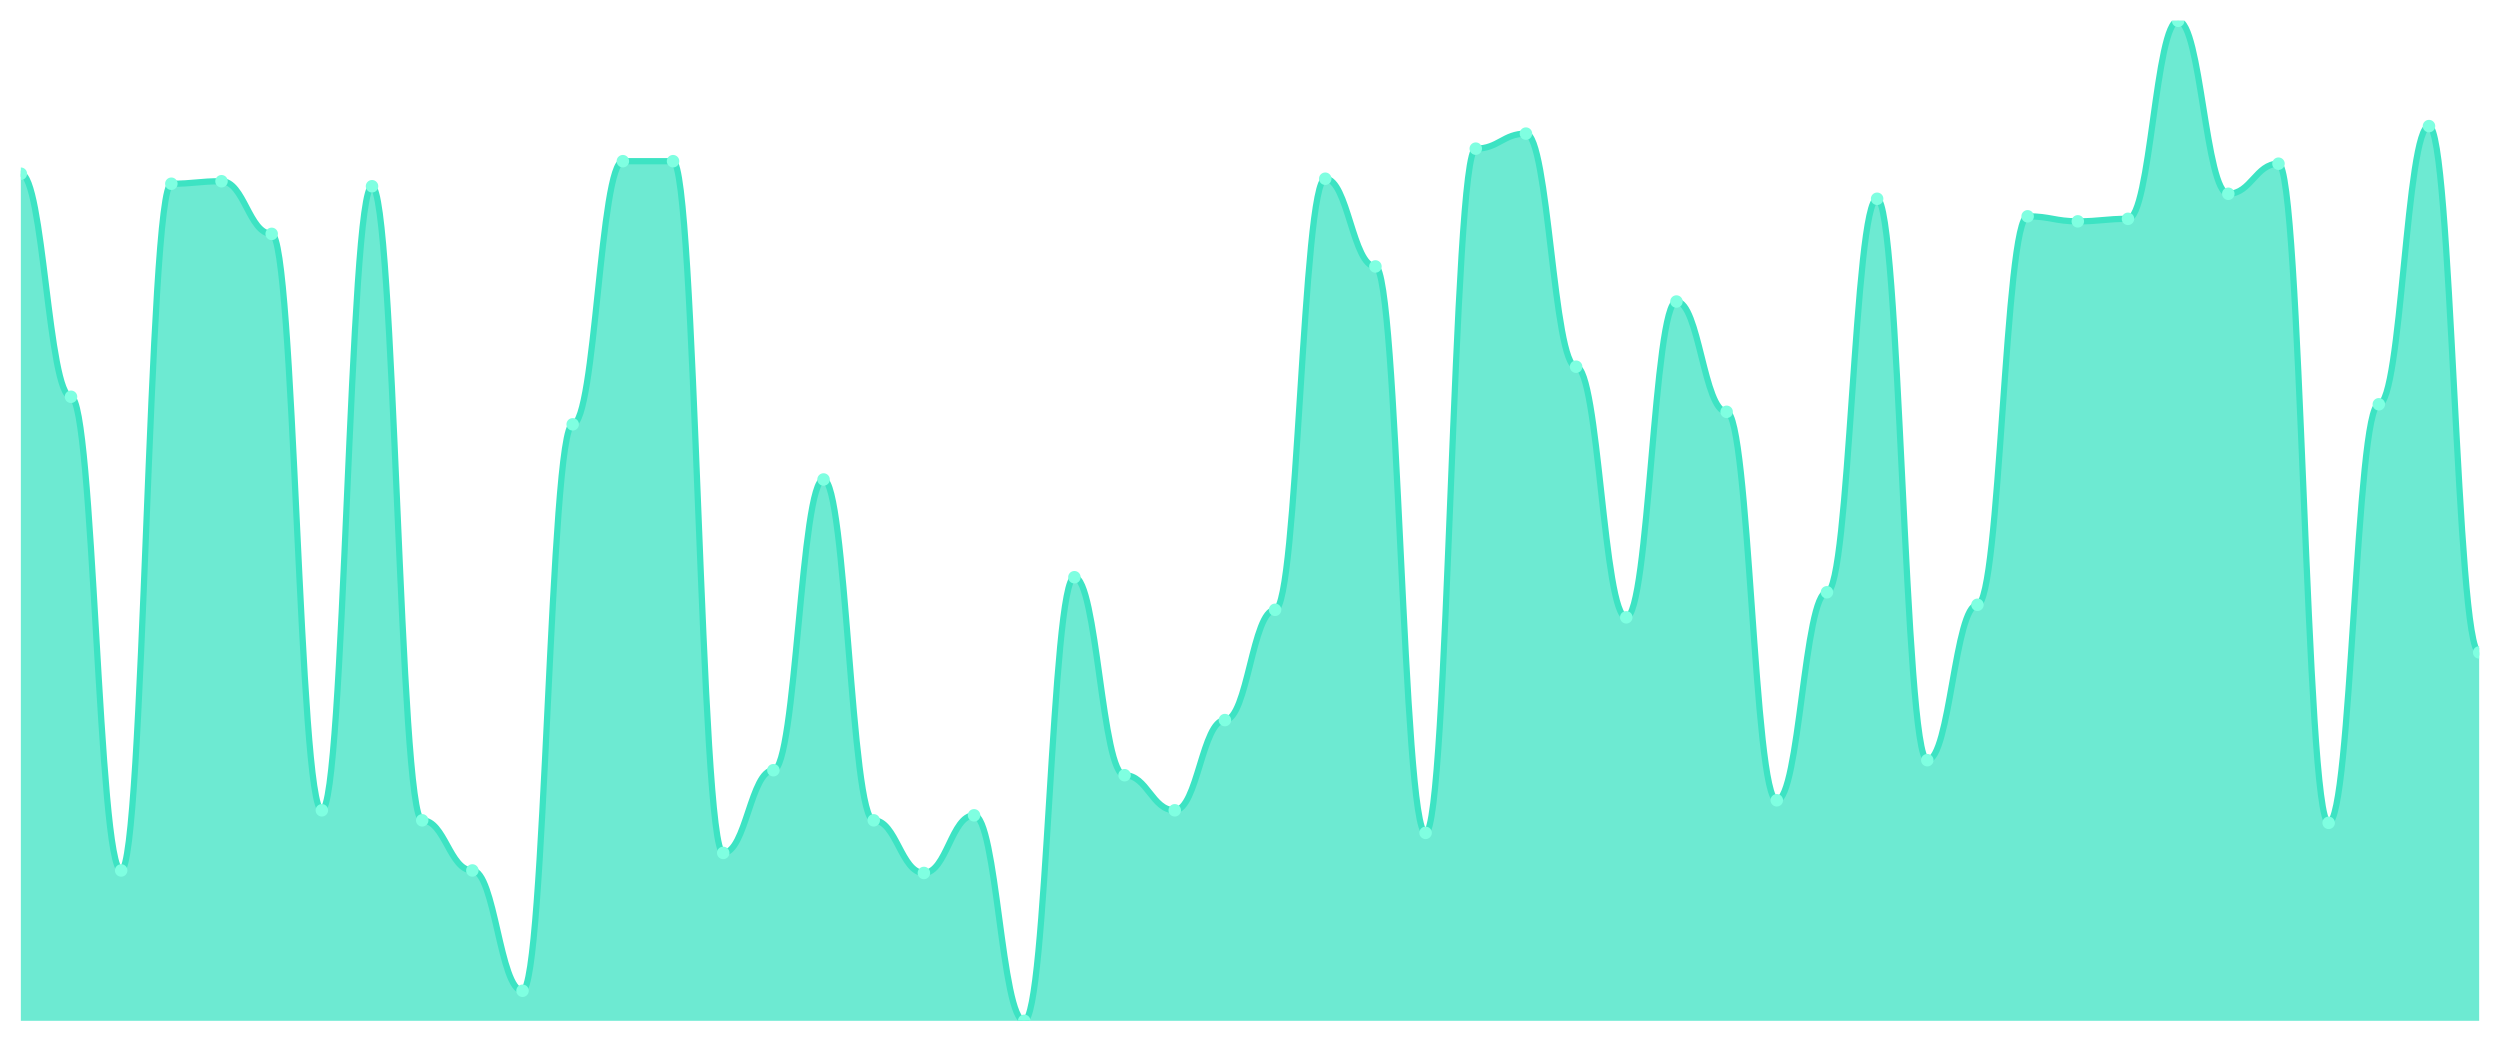
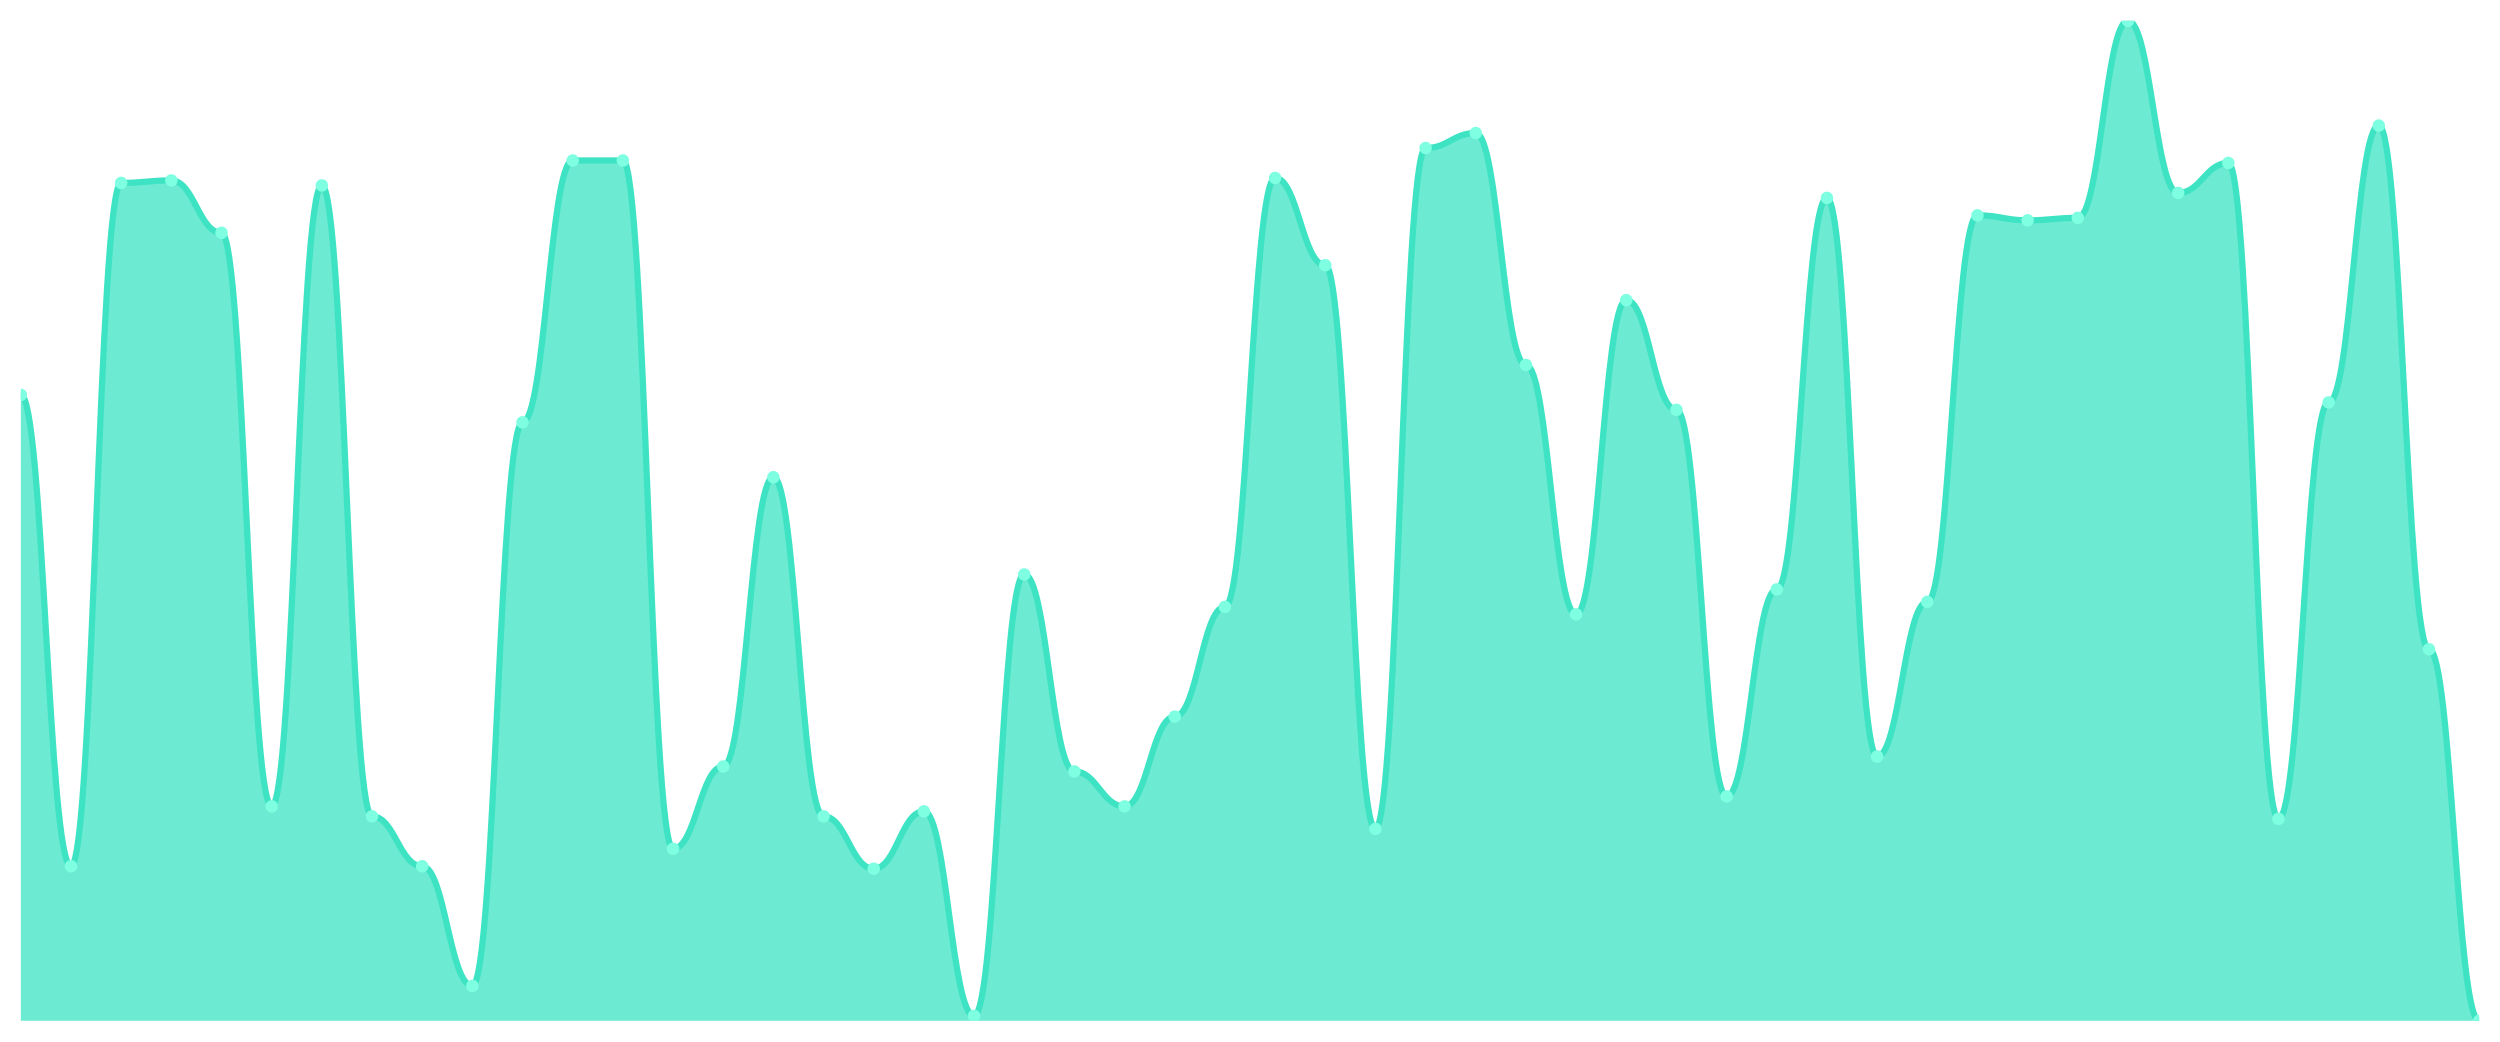
<svg xmlns="http://www.w3.org/2000/svg" viewBox="0 0 1200 500" width="1200" height="500">
  <defs>
    <clipPath id="c">
      <rect x="10" y="10" width="1180" height="480" />
    </clipPath>
  </defs>
  <rect width="1200" height="500" fill="none" />
  <g clip-path="url(#c)">
-     <path d="M 10,490 L 10,83.383 C 20.837,83.383 23.245,190.451 34.082,190.451 C 44.918,190.451 47.327,417.82 58.163,417.82 C 69,417.82 71.408,88.195 82.245,88.195 C 93.082,88.195 95.49,86.992 106.327,86.992 C 117.163,86.992 119.571,112.256 130.408,112.256 C 141.245,112.256 143.653,388.947 154.49,388.947 C 165.327,388.947 167.735,89.398 178.571,89.398 C 189.408,89.398 191.816,393.759 202.653,393.759 C 213.49,393.759 215.898,417.82 226.735,417.82 C 237.571,417.82 239.98,475.564 250.816,475.564 C 261.653,475.564 264.061,203.684 274.898,203.684 C 285.735,203.684 288.143,77.368 298.98,77.368 C 309.816,77.368 312.224,77.368 323.061,77.368 C 333.898,77.368 336.306,409.398 347.143,409.398 C 357.98,409.398 360.388,369.699 371.224,369.699 C 382.061,369.699 384.469,230.15 395.306,230.15 C 406.143,230.15 408.551,393.759 419.388,393.759 C 430.224,393.759 432.633,419.023 443.469,419.023 C 454.306,419.023 456.714,391.353 467.551,391.353 C 478.388,391.353 480.796,490 491.633,490 C 502.469,490 504.878,277.068 515.714,277.068 C 526.551,277.068 528.959,372.105 539.796,372.105 C 550.633,372.105 553.041,388.947 563.878,388.947 C 574.714,388.947 577.122,345.639 587.959,345.639 C 598.796,345.639 601.204,292.707 612.041,292.707 C 622.878,292.707 625.286,85.789 636.122,85.789 C 646.959,85.789 649.367,127.895 660.204,127.895 C 671.041,127.895 673.449,399.774 684.286,399.774 C 695.122,399.774 697.531,71.353 708.367,71.353 C 719.204,71.353 721.612,64.135 732.449,64.135 C 743.286,64.135 745.694,176.015 756.531,176.015 C 767.367,176.015 769.776,296.316 780.612,296.316 C 791.449,296.316 793.857,144.737 804.694,144.737 C 815.531,144.737 817.939,197.669 828.776,197.669 C 839.612,197.669 842.02,384.135 852.857,384.135 C 863.694,384.135 866.102,284.286 876.939,284.286 C 887.776,284.286 890.184,95.414 901.02,95.414 C 911.857,95.414 914.265,364.887 925.102,364.887 C 935.939,364.887 938.347,290.301 949.184,290.301 C 960.02,290.301 962.429,103.835 973.265,103.835 C 984.102,103.835 986.51,106.241 997.347,106.241 C 1008.184,106.241 1010.592,105.038 1021.429,105.038 C 1032.265,105.038 1034.673,10 1045.51,10 C 1056.347,10 1058.755,93.008 1069.592,93.008 C 1080.429,93.008 1082.837,78.571 1093.673,78.571 C 1104.51,78.571 1106.918,394.962 1117.755,394.962 C 1128.592,394.962 1131,194.06 1141.837,194.06 C 1152.673,194.06 1155.082,60.526 1165.918,60.526 C 1176.755,60.526 1179.163,313.158 1190,313.158 L 1190,490 Z" fill="rgba(61,227,195,0.75)" />
-     <path d="M 10,83.383 C 20.837,83.383 23.245,190.451 34.082,190.451 C 44.918,190.451 47.327,417.82 58.163,417.82 C 69,417.82 71.408,88.195 82.245,88.195 C 93.082,88.195 95.49,86.992 106.327,86.992 C 117.163,86.992 119.571,112.256 130.408,112.256 C 141.245,112.256 143.653,388.947 154.49,388.947 C 165.327,388.947 167.735,89.398 178.571,89.398 C 189.408,89.398 191.816,393.759 202.653,393.759 C 213.49,393.759 215.898,417.82 226.735,417.82 C 237.571,417.82 239.98,475.564 250.816,475.564 C 261.653,475.564 264.061,203.684 274.898,203.684 C 285.735,203.684 288.143,77.368 298.98,77.368 C 309.816,77.368 312.224,77.368 323.061,77.368 C 333.898,77.368 336.306,409.398 347.143,409.398 C 357.98,409.398 360.388,369.699 371.224,369.699 C 382.061,369.699 384.469,230.15 395.306,230.15 C 406.143,230.15 408.551,393.759 419.388,393.759 C 430.224,393.759 432.633,419.023 443.469,419.023 C 454.306,419.023 456.714,391.353 467.551,391.353 C 478.388,391.353 480.796,490 491.633,490 C 502.469,490 504.878,277.068 515.714,277.068 C 526.551,277.068 528.959,372.105 539.796,372.105 C 550.633,372.105 553.041,388.947 563.878,388.947 C 574.714,388.947 577.122,345.639 587.959,345.639 C 598.796,345.639 601.204,292.707 612.041,292.707 C 622.878,292.707 625.286,85.789 636.122,85.789 C 646.959,85.789 649.367,127.895 660.204,127.895 C 671.041,127.895 673.449,399.774 684.286,399.774 C 695.122,399.774 697.531,71.353 708.367,71.353 C 719.204,71.353 721.612,64.135 732.449,64.135 C 743.286,64.135 745.694,176.015 756.531,176.015 C 767.367,176.015 769.776,296.316 780.612,296.316 C 791.449,296.316 793.857,144.737 804.694,144.737 C 815.531,144.737 817.939,197.669 828.776,197.669 C 839.612,197.669 842.02,384.135 852.857,384.135 C 863.694,384.135 866.102,284.286 876.939,284.286 C 887.776,284.286 890.184,95.414 901.02,95.414 C 911.857,95.414 914.265,364.887 925.102,364.887 C 935.939,364.887 938.347,290.301 949.184,290.301 C 960.02,290.301 962.429,103.835 973.265,103.835 C 984.102,103.835 986.51,106.241 997.347,106.241 C 1008.184,106.241 1010.592,105.038 1021.429,105.038 C 1032.265,105.038 1034.673,10 1045.51,10 C 1056.347,10 1058.755,93.008 1069.592,93.008 C 1080.429,93.008 1082.837,78.571 1093.673,78.571 C 1104.51,78.571 1106.918,394.962 1117.755,394.962 C 1128.592,394.962 1131,194.06 1141.837,194.06 C 1152.673,194.06 1155.082,60.526 1165.918,60.526 C 1176.755,60.526 1179.163,313.158 1190,313.158" fill="none" stroke="#3de3c3" stroke-width="3" stroke-linecap="round" stroke-linejoin="round" />
-     <circle cx="10" cy="83.383" r="3" fill="#7fffe1" />
-     <circle cx="34.082" cy="190.451" r="3" fill="#7fffe1" />
-     <circle cx="58.163" cy="417.82" r="3" fill="#7fffe1" />
-     <circle cx="82.245" cy="88.195" r="3" fill="#7fffe1" />
-     <circle cx="106.327" cy="86.992" r="3" fill="#7fffe1" />
-     <circle cx="130.408" cy="112.256" r="3" fill="#7fffe1" />
-     <circle cx="154.49" cy="388.947" r="3" fill="#7fffe1" />
-     <circle cx="178.571" cy="89.398" r="3" fill="#7fffe1" />
-     <circle cx="202.653" cy="393.759" r="3" fill="#7fffe1" />
-     <circle cx="226.735" cy="417.82" r="3" fill="#7fffe1" />
-     <circle cx="250.816" cy="475.564" r="3" fill="#7fffe1" />
-     <circle cx="274.898" cy="203.684" r="3" fill="#7fffe1" />
-     <circle cx="298.98" cy="77.368" r="3" fill="#7fffe1" />
-     <circle cx="323.061" cy="77.368" r="3" fill="#7fffe1" />
-     <circle cx="347.143" cy="409.398" r="3" fill="#7fffe1" />
-     <circle cx="371.224" cy="369.699" r="3" fill="#7fffe1" />
-     <circle cx="395.306" cy="230.15" r="3" fill="#7fffe1" />
-     <circle cx="419.388" cy="393.759" r="3" fill="#7fffe1" />
-     <circle cx="443.469" cy="419.023" r="3" fill="#7fffe1" />
-     <circle cx="467.551" cy="391.353" r="3" fill="#7fffe1" />
-     <circle cx="491.633" cy="490" r="3" fill="#7fffe1" />
-     <circle cx="515.714" cy="277.068" r="3" fill="#7fffe1" />
-     <circle cx="539.796" cy="372.105" r="3" fill="#7fffe1" />
-     <circle cx="563.878" cy="388.947" r="3" fill="#7fffe1" />
-     <circle cx="587.959" cy="345.639" r="3" fill="#7fffe1" />
-     <circle cx="612.041" cy="292.707" r="3" fill="#7fffe1" />
-     <circle cx="636.122" cy="85.789" r="3" fill="#7fffe1" />
-     <circle cx="660.204" cy="127.895" r="3" fill="#7fffe1" />
-     <circle cx="684.286" cy="399.774" r="3" fill="#7fffe1" />
-     <circle cx="708.367" cy="71.353" r="3" fill="#7fffe1" />
-     <circle cx="732.449" cy="64.135" r="3" fill="#7fffe1" />
-     <circle cx="756.531" cy="176.015" r="3" fill="#7fffe1" />
-     <circle cx="780.612" cy="296.316" r="3" fill="#7fffe1" />
-     <circle cx="804.694" cy="144.737" r="3" fill="#7fffe1" />
-     <circle cx="828.776" cy="197.669" r="3" fill="#7fffe1" />
-     <circle cx="852.857" cy="384.135" r="3" fill="#7fffe1" />
-     <circle cx="876.939" cy="284.286" r="3" fill="#7fffe1" />
-     <circle cx="901.02" cy="95.414" r="3" fill="#7fffe1" />
-     <circle cx="925.102" cy="364.887" r="3" fill="#7fffe1" />
-     <circle cx="949.184" cy="290.301" r="3" fill="#7fffe1" />
-     <circle cx="973.265" cy="103.835" r="3" fill="#7fffe1" />
-     <circle cx="997.347" cy="106.241" r="3" fill="#7fffe1" />
-     <circle cx="1021.429" cy="105.038" r="3" fill="#7fffe1" />
-     <circle cx="1045.51" cy="10" r="3" fill="#7fffe1" />
-     <circle cx="1069.592" cy="93.008" r="3" fill="#7fffe1" />
-     <circle cx="1093.673" cy="78.571" r="3" fill="#7fffe1" />
-     <circle cx="1117.755" cy="394.962" r="3" fill="#7fffe1" />
-     <circle cx="1141.837" cy="194.06" r="3" fill="#7fffe1" />
-     <circle cx="1165.918" cy="60.526" r="3" fill="#7fffe1" />
-     <circle cx="1190" cy="313.158" r="3" fill="#7fffe1" />
+     <path d="M 10,490 L 10,189.551 C 20.837,189.551 23.245,415.786 34.082,415.786 C 44.918,415.786 47.327,87.805 58.163,87.805 C 69,87.805 71.408,86.608 82.245,86.608 C 93.082,86.608 95.49,111.746 106.327,111.746 C 117.163,111.746 119.571,387.057 130.408,387.057 C 141.245,387.057 143.653,89.002 154.49,89.002 C 165.327,89.002 167.735,391.845 178.571,391.845 C 189.408,391.845 191.816,415.786 202.653,415.786 C 213.49,415.786 215.898,473.242 226.735,473.242 C 237.571,473.242 239.98,202.718 250.816,202.718 C 261.653,202.718 264.061,77.032 274.898,77.032 C 285.735,77.032 288.143,77.032 298.98,77.032 C 309.816,77.032 312.224,407.406 323.061,407.406 C 333.898,407.406 336.306,367.905 347.143,367.905 C 357.98,367.905 360.388,229.052 371.224,229.052 C 382.061,229.052 384.469,391.845 395.306,391.845 C 406.143,391.845 408.551,416.983 419.388,416.983 C 430.224,416.983 432.633,389.451 443.469,389.451 C 454.306,389.451 456.714,487.606 467.551,487.606 C 478.388,487.606 480.796,275.736 491.633,275.736 C 502.469,275.736 504.878,370.299 515.714,370.299 C 526.551,370.299 528.959,387.057 539.796,387.057 C 550.633,387.057 553.041,343.965 563.878,343.965 C 574.714,343.965 577.122,291.297 587.959,291.297 C 598.796,291.297 601.204,85.411 612.041,85.411 C 622.878,85.411 625.286,127.307 636.122,127.307 C 646.959,127.307 649.367,397.83 660.204,397.83 C 671.041,397.83 673.449,71.047 684.286,71.047 C 695.122,71.047 697.531,63.865 708.367,63.865 C 719.204,63.865 721.612,175.187 732.449,175.187 C 743.286,175.187 745.694,294.888 756.531,294.888 C 767.367,294.888 769.776,144.065 780.612,144.065 C 791.449,144.065 793.857,196.733 804.694,196.733 C 815.531,196.733 817.939,382.269 828.776,382.269 C 839.612,382.269 842.02,282.918 852.857,282.918 C 863.694,282.918 866.102,94.988 876.939,94.988 C 887.776,94.988 890.184,363.117 901.02,363.117 C 911.857,363.117 914.265,288.903 925.102,288.903 C 935.939,288.903 938.347,103.367 949.184,103.367 C 960.02,103.367 962.429,105.761 973.265,105.761 C 984.102,105.761 986.51,104.564 997.347,104.564 C 1008.184,104.564 1010.592,10 1021.429,10 C 1032.265,10 1034.673,92.594 1045.51,92.594 C 1056.347,92.594 1058.755,78.229 1069.592,78.229 C 1080.429,78.229 1082.837,393.042 1093.673,393.042 C 1104.51,393.042 1106.918,193.142 1117.755,193.142 C 1128.592,193.142 1131,60.274 1141.837,60.274 C 1152.673,60.274 1155.082,311.646 1165.918,311.646 C 1176.755,311.646 1179.163,490 1190,490 L 1190,490 Z" fill="rgba(61,227,195,0.75)" />
+     <path d="M 10,189.551 C 20.837,189.551 23.245,415.786 34.082,415.786 C 44.918,415.786 47.327,87.805 58.163,87.805 C 69,87.805 71.408,86.608 82.245,86.608 C 93.082,86.608 95.49,111.746 106.327,111.746 C 117.163,111.746 119.571,387.057 130.408,387.057 C 141.245,387.057 143.653,89.002 154.49,89.002 C 165.327,89.002 167.735,391.845 178.571,391.845 C 189.408,391.845 191.816,415.786 202.653,415.786 C 213.49,415.786 215.898,473.242 226.735,473.242 C 237.571,473.242 239.98,202.718 250.816,202.718 C 261.653,202.718 264.061,77.032 274.898,77.032 C 285.735,77.032 288.143,77.032 298.98,77.032 C 309.816,77.032 312.224,407.406 323.061,407.406 C 333.898,407.406 336.306,367.905 347.143,367.905 C 357.98,367.905 360.388,229.052 371.224,229.052 C 382.061,229.052 384.469,391.845 395.306,391.845 C 406.143,391.845 408.551,416.983 419.388,416.983 C 430.224,416.983 432.633,389.451 443.469,389.451 C 454.306,389.451 456.714,487.606 467.551,487.606 C 478.388,487.606 480.796,275.736 491.633,275.736 C 502.469,275.736 504.878,370.299 515.714,370.299 C 526.551,370.299 528.959,387.057 539.796,387.057 C 550.633,387.057 553.041,343.965 563.878,343.965 C 574.714,343.965 577.122,291.297 587.959,291.297 C 598.796,291.297 601.204,85.411 612.041,85.411 C 622.878,85.411 625.286,127.307 636.122,127.307 C 646.959,127.307 649.367,397.83 660.204,397.83 C 671.041,397.83 673.449,71.047 684.286,71.047 C 695.122,71.047 697.531,63.865 708.367,63.865 C 719.204,63.865 721.612,175.187 732.449,175.187 C 743.286,175.187 745.694,294.888 756.531,294.888 C 767.367,294.888 769.776,144.065 780.612,144.065 C 791.449,144.065 793.857,196.733 804.694,196.733 C 815.531,196.733 817.939,382.269 828.776,382.269 C 839.612,382.269 842.02,282.918 852.857,282.918 C 863.694,282.918 866.102,94.988 876.939,94.988 C 887.776,94.988 890.184,363.117 901.02,363.117 C 911.857,363.117 914.265,288.903 925.102,288.903 C 935.939,288.903 938.347,103.367 949.184,103.367 C 960.02,103.367 962.429,105.761 973.265,105.761 C 984.102,105.761 986.51,104.564 997.347,104.564 C 1008.184,104.564 1010.592,10 1021.429,10 C 1032.265,10 1034.673,92.594 1045.51,92.594 C 1056.347,92.594 1058.755,78.229 1069.592,78.229 C 1080.429,78.229 1082.837,393.042 1093.673,393.042 C 1104.51,393.042 1106.918,193.142 1117.755,193.142 C 1128.592,193.142 1131,60.274 1141.837,60.274 C 1152.673,60.274 1155.082,311.646 1165.918,311.646 C 1176.755,311.646 1179.163,490 1190,490" fill="none" stroke="#3de3c3" stroke-width="3" stroke-linecap="round" stroke-linejoin="round" />
+     <circle cx="10" cy="189.551" r="3" fill="#7fffe1" />
+     <circle cx="34.082" cy="415.786" r="3" fill="#7fffe1" />
+     <circle cx="58.163" cy="87.805" r="3" fill="#7fffe1" />
+     <circle cx="82.245" cy="86.608" r="3" fill="#7fffe1" />
+     <circle cx="106.327" cy="111.746" r="3" fill="#7fffe1" />
+     <circle cx="130.408" cy="387.057" r="3" fill="#7fffe1" />
+     <circle cx="154.49" cy="89.002" r="3" fill="#7fffe1" />
+     <circle cx="178.571" cy="391.845" r="3" fill="#7fffe1" />
+     <circle cx="202.653" cy="415.786" r="3" fill="#7fffe1" />
+     <circle cx="226.735" cy="473.242" r="3" fill="#7fffe1" />
+     <circle cx="250.816" cy="202.718" r="3" fill="#7fffe1" />
+     <circle cx="274.898" cy="77.032" r="3" fill="#7fffe1" />
+     <circle cx="298.98" cy="77.032" r="3" fill="#7fffe1" />
+     <circle cx="323.061" cy="407.406" r="3" fill="#7fffe1" />
+     <circle cx="347.143" cy="367.905" r="3" fill="#7fffe1" />
+     <circle cx="371.224" cy="229.052" r="3" fill="#7fffe1" />
+     <circle cx="395.306" cy="391.845" r="3" fill="#7fffe1" />
+     <circle cx="419.388" cy="416.983" r="3" fill="#7fffe1" />
+     <circle cx="443.469" cy="389.451" r="3" fill="#7fffe1" />
+     <circle cx="467.551" cy="487.606" r="3" fill="#7fffe1" />
+     <circle cx="491.633" cy="275.736" r="3" fill="#7fffe1" />
+     <circle cx="515.714" cy="370.299" r="3" fill="#7fffe1" />
+     <circle cx="539.796" cy="387.057" r="3" fill="#7fffe1" />
+     <circle cx="563.878" cy="343.965" r="3" fill="#7fffe1" />
+     <circle cx="587.959" cy="291.297" r="3" fill="#7fffe1" />
+     <circle cx="612.041" cy="85.411" r="3" fill="#7fffe1" />
+     <circle cx="636.122" cy="127.307" r="3" fill="#7fffe1" />
+     <circle cx="660.204" cy="397.83" r="3" fill="#7fffe1" />
+     <circle cx="684.286" cy="71.047" r="3" fill="#7fffe1" />
+     <circle cx="708.367" cy="63.865" r="3" fill="#7fffe1" />
+     <circle cx="732.449" cy="175.187" r="3" fill="#7fffe1" />
+     <circle cx="756.531" cy="294.888" r="3" fill="#7fffe1" />
+     <circle cx="780.612" cy="144.065" r="3" fill="#7fffe1" />
+     <circle cx="804.694" cy="196.733" r="3" fill="#7fffe1" />
+     <circle cx="828.776" cy="382.269" r="3" fill="#7fffe1" />
+     <circle cx="852.857" cy="282.918" r="3" fill="#7fffe1" />
+     <circle cx="876.939" cy="94.988" r="3" fill="#7fffe1" />
+     <circle cx="901.02" cy="363.117" r="3" fill="#7fffe1" />
+     <circle cx="925.102" cy="288.903" r="3" fill="#7fffe1" />
+     <circle cx="949.184" cy="103.367" r="3" fill="#7fffe1" />
+     <circle cx="973.265" cy="105.761" r="3" fill="#7fffe1" />
+     <circle cx="997.347" cy="104.564" r="3" fill="#7fffe1" />
+     <circle cx="1021.429" cy="10" r="3" fill="#7fffe1" />
+     <circle cx="1045.51" cy="92.594" r="3" fill="#7fffe1" />
+     <circle cx="1069.592" cy="78.229" r="3" fill="#7fffe1" />
+     <circle cx="1093.673" cy="393.042" r="3" fill="#7fffe1" />
+     <circle cx="1117.755" cy="193.142" r="3" fill="#7fffe1" />
+     <circle cx="1141.837" cy="60.274" r="3" fill="#7fffe1" />
+     <circle cx="1165.918" cy="311.646" r="3" fill="#7fffe1" />
+     <circle cx="1190" cy="490" r="3" fill="#7fffe1" />
  </g>
</svg>
